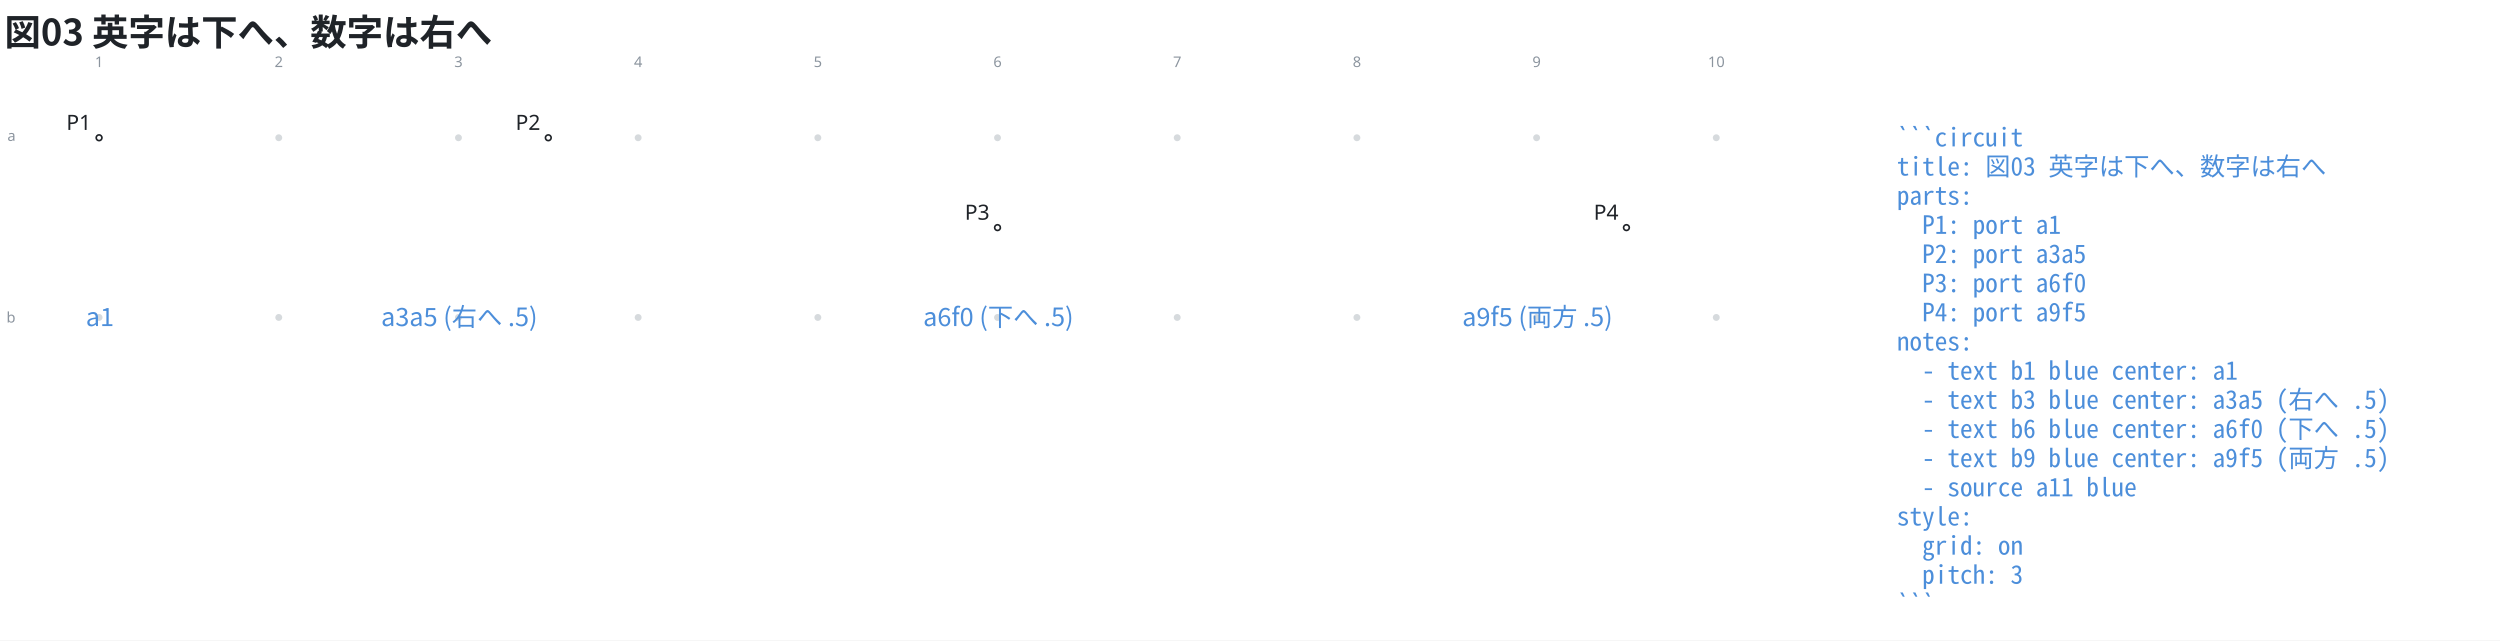
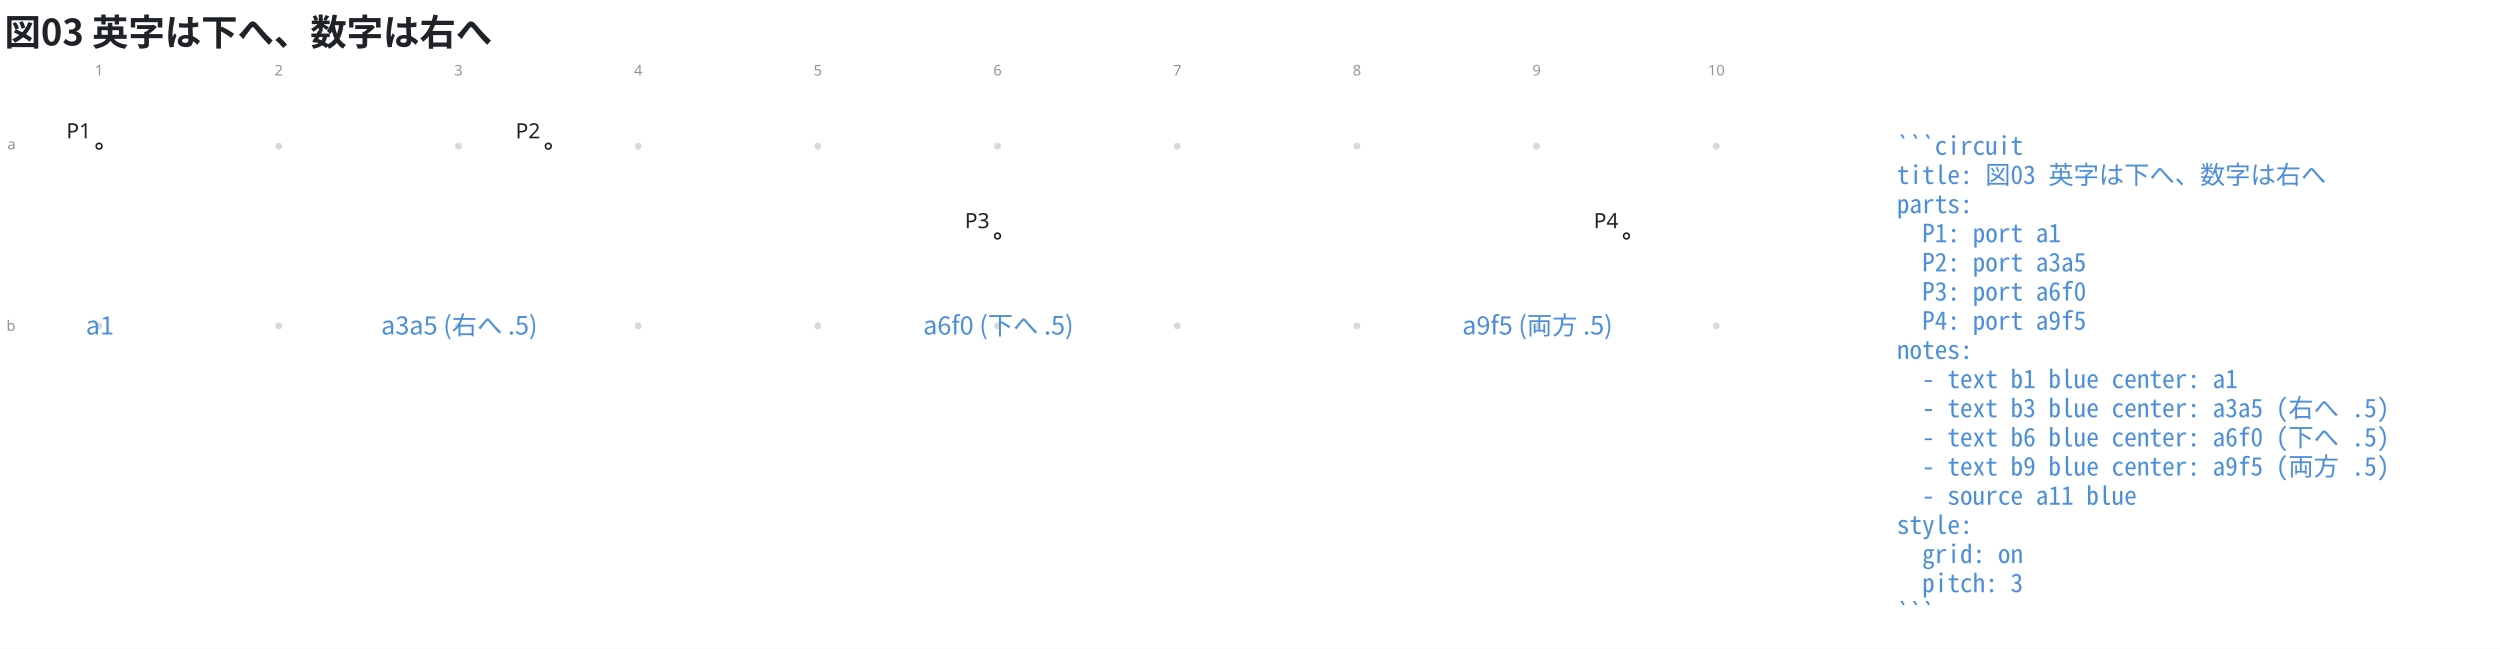
- <svg xmlns="http://www.w3.org/2000/svg" data-figure-paper="#ffffff" data-circuit-fence="0.12.0" fill="#1f2328" width="1583.435" height="405.6" viewBox="-72 -72 1187.577 304.2">
-   <rect x="-72" y="-72" width="1187.577" height="304.2" fill="#ffffff" />
+ <svg xmlns="http://www.w3.org/2000/svg" data-figure-paper="#ffffff" data-circuit-fence="0.12.0" fill="#1f2328" width="1583.435" height="410.933" viewBox="-72 -72 1187.577 308.2">
+   <rect x="-72" y="-72" width="1187.577" height="308.2" fill="#ffffff" />
  <g stroke="#1f2328" stroke-miterlimit="10" stroke-width=".8">
-     <path fill="#8b949e" fill-opacity=".35" stroke="none" stroke-opacity=".35" d="M-23.287-6.561a1.65 1.65 0 1 0-3.3 0 1.65 1.65 0 0 0 3.3 0M-23.287 78.797a1.65 1.65 0 1 0-3.3 0 1.65 1.65 0 0 0 3.3 0M62.071-6.561a1.65 1.65 0 1 0-3.3 0 1.65 1.65 0 0 0 3.3 0M62.071 78.797a1.65 1.65 0 1 0-3.3 0 1.65 1.65 0 0 0 3.3 0M147.43-6.561a1.65 1.65 0 1 0-3.3 0 1.65 1.65 0 0 0 3.3 0M147.43 78.797a1.65 1.65 0 1 0-3.3 0 1.65 1.65 0 0 0 3.3 0M232.788-6.561a1.65 1.65 0 1 0-3.3 0 1.65 1.65 0 0 0 3.3 0M232.788 78.797a1.65 1.65 0 1 0-3.3 0 1.65 1.65 0 0 0 3.3 0M318.146-6.561a1.65 1.65 0 1 0-3.3 0 1.65 1.65 0 0 0 3.3 0M318.146 78.797a1.65 1.65 0 1 0-3.3 0 1.65 1.65 0 0 0 3.3 0M403.504-6.561a1.65 1.65 0 1 0-3.3 0 1.65 1.65 0 0 0 3.3 0M403.504 78.797a1.65 1.65 0 1 0-3.3 0 1.65 1.65 0 0 0 3.3 0M488.862-6.561a1.65 1.65 0 1 0-3.3 0 1.65 1.65 0 0 0 3.3 0M488.862 78.797a1.65 1.65 0 1 0-3.3 0 1.65 1.65 0 0 0 3.3 0M574.22-6.561a1.65 1.65 0 1 0-3.3 0 1.65 1.65 0 0 0 3.3 0M574.22 78.797a1.65 1.65 0 1 0-3.3 0 1.65 1.65 0 0 0 3.3 0M659.579-6.561a1.65 1.65 0 1 0-3.3 0 1.65 1.65 0 0 0 3.3 0M659.579 78.797a1.65 1.65 0 1 0-3.3 0 1.65 1.65 0 0 0 3.3 0M744.937-6.561a1.65 1.65 0 1 0-3.3 0 1.65 1.65 0 0 0 3.3 0M744.937 78.797a1.65 1.65 0 1 0-3.3 0 1.65 1.65 0 0 0 3.3 0m-1.65 0" />
+     <path fill="#8b949e" fill-opacity=".35" stroke="none" stroke-opacity=".35" d="M-23.287-2.561a1.65 1.65 0 1 0-3.3 0 1.65 1.65 0 0 0 3.3 0M-23.287 82.797a1.65 1.65 0 1 0-3.3 0 1.65 1.65 0 0 0 3.3 0M62.071-2.561a1.65 1.65 0 1 0-3.3 0 1.65 1.65 0 0 0 3.3 0M62.071 82.797a1.65 1.65 0 1 0-3.3 0 1.65 1.65 0 0 0 3.3 0M147.43-2.561a1.65 1.65 0 1 0-3.3 0 1.65 1.65 0 0 0 3.3 0M147.43 82.797a1.65 1.65 0 1 0-3.3 0 1.65 1.65 0 0 0 3.3 0M232.788-2.561a1.65 1.65 0 1 0-3.3 0 1.65 1.65 0 0 0 3.3 0M232.788 82.797a1.65 1.65 0 1 0-3.3 0 1.65 1.65 0 0 0 3.3 0M318.146-2.561a1.65 1.65 0 1 0-3.3 0 1.65 1.65 0 0 0 3.3 0M318.146 82.797a1.65 1.65 0 1 0-3.3 0 1.65 1.65 0 0 0 3.3 0M403.504-2.561a1.65 1.65 0 1 0-3.3 0 1.65 1.65 0 0 0 3.3 0M403.504 82.797a1.65 1.65 0 1 0-3.3 0 1.65 1.65 0 0 0 3.3 0M488.862-2.561a1.65 1.65 0 1 0-3.3 0 1.65 1.65 0 0 0 3.3 0M488.862 82.797a1.65 1.65 0 1 0-3.3 0 1.65 1.65 0 0 0 3.3 0M574.22-2.561a1.65 1.65 0 1 0-3.3 0 1.65 1.65 0 0 0 3.3 0M574.22 82.797a1.65 1.65 0 1 0-3.3 0 1.65 1.65 0 0 0 3.3 0M659.579-2.561a1.65 1.65 0 1 0-3.3 0 1.65 1.65 0 0 0 3.3 0M659.579 82.797a1.65 1.65 0 1 0-3.3 0 1.65 1.65 0 0 0 3.3 0M744.937-2.561a1.65 1.65 0 1 0-3.3 0 1.65 1.65 0 0 0 3.3 0M744.937 82.797a1.65 1.65 0 1 0-3.3 0 1.65 1.65 0 0 0 3.3 0m-1.65 0" />
    <g fill="#8b949e" stroke="#8b949e">
-       <text x="-24.937" y="-6.561" fill="#8b949e" stroke="none" font-family="cmr7" font-size="7" transform="translate(-1.993 -33.595)">1</text>
+       <text x="-24.937" y="-2.561" fill="#8b949e" stroke="none" font-family="cmr7" font-size="7" transform="translate(-1.993 -33.595)">1</text>
    </g>
    <g fill="#8b949e" stroke="#8b949e">
-       <text x="-24.937" y="-6.561" fill="#8b949e" stroke="none" font-family="cmr7" font-size="7" transform="translate(83.365 -33.595)">2</text>
+       <text x="-24.937" y="-2.561" fill="#8b949e" stroke="none" font-family="cmr7" font-size="7" transform="translate(83.365 -33.595)">2</text>
    </g>
    <g fill="#8b949e" stroke="#8b949e">
-       <text x="-24.937" y="-6.561" fill="#8b949e" stroke="none" font-family="cmr7" font-size="7" transform="translate(168.723 -33.595)">3</text>
+       <text x="-24.937" y="-2.561" fill="#8b949e" stroke="none" font-family="cmr7" font-size="7" transform="translate(168.723 -33.595)">3</text>
    </g>
    <g fill="#8b949e" stroke="#8b949e">
-       <text x="-24.937" y="-6.561" fill="#8b949e" stroke="none" font-family="cmr7" font-size="7" transform="translate(254.082 -33.595)">4</text>
+       <text x="-24.937" y="-2.561" fill="#8b949e" stroke="none" font-family="cmr7" font-size="7" transform="translate(254.082 -33.595)">4</text>
    </g>
    <g fill="#8b949e" stroke="#8b949e">
-       <text x="-24.937" y="-6.561" fill="#8b949e" stroke="none" font-family="cmr7" font-size="7" transform="translate(339.44 -33.595)">5</text>
+       <text x="-24.937" y="-2.561" fill="#8b949e" stroke="none" font-family="cmr7" font-size="7" transform="translate(339.44 -33.595)">5</text>
    </g>
    <g fill="#8b949e" stroke="#8b949e">
-       <text x="-24.937" y="-6.561" fill="#8b949e" stroke="none" font-family="cmr7" font-size="7" transform="translate(424.798 -33.595)">6</text>
+       <text x="-24.937" y="-2.561" fill="#8b949e" stroke="none" font-family="cmr7" font-size="7" transform="translate(424.798 -33.595)">6</text>
    </g>
    <g fill="#8b949e" stroke="#8b949e">
-       <text x="-24.937" y="-6.561" fill="#8b949e" stroke="none" font-family="cmr7" font-size="7" transform="translate(510.156 -33.595)">7</text>
+       <text x="-24.937" y="-2.561" fill="#8b949e" stroke="none" font-family="cmr7" font-size="7" transform="translate(510.156 -33.595)">7</text>
    </g>
    <g fill="#8b949e" stroke="#8b949e">
-       <text x="-24.937" y="-6.561" fill="#8b949e" stroke="none" font-family="cmr7" font-size="7" transform="translate(595.515 -33.595)">8</text>
+       <text x="-24.937" y="-2.561" fill="#8b949e" stroke="none" font-family="cmr7" font-size="7" transform="translate(595.515 -33.595)">8</text>
    </g>
    <g fill="#8b949e" stroke="#8b949e">
-       <text x="-24.937" y="-6.561" fill="#8b949e" stroke="none" font-family="cmr7" font-size="7" transform="translate(680.873 -33.595)">9</text>
+       <text x="-24.937" y="-2.561" fill="#8b949e" stroke="none" font-family="cmr7" font-size="7" transform="translate(680.873 -33.595)">9</text>
    </g>
    <g fill="#8b949e" stroke="#8b949e">
-       <text x="-24.937" y="-6.561" fill="#8b949e" stroke="none" font-family="cmr7" font-size="7" transform="translate(764.238 -33.595)">10</text>
+       <text x="-24.937" y="-2.561" fill="#8b949e" stroke="none" font-family="cmr7" font-size="7" transform="translate(764.238 -33.595)">10</text>
    </g>
    <g fill="#8b949e" stroke="#8b949e">
-       <text x="-24.937" y="-6.561" fill="#8b949e" stroke="none" font-family="cmr7" font-size="7" transform="translate(-43.57 1.507)">a</text>
+       <text x="-24.937" y="-2.561" fill="#8b949e" stroke="none" font-family="cmr7" font-size="7" transform="translate(-43.57 1.507)">a</text>
    </g>
    <g fill="#8b949e" stroke="#8b949e">
-       <text x="-24.937" y="-6.561" fill="#8b949e" stroke="none" font-family="cmr7" font-size="7" transform="translate(-44 87.789)">b</text>
+       <text x="-24.937" y="-2.561" fill="#8b949e" stroke="none" font-family="cmr7" font-size="7" transform="translate(-44 87.789)">b</text>
    </g>
    <g fill="#ffffff">
-       <path d="M-23.572-6.561a1.365 1.365 0 1 0-2.73 0 1.365 1.365 0 0 0 2.73 0Zm-1.365 0" />
+       <path d="M-23.572-2.561a1.365 1.365 0 1 0-2.73 0 1.365 1.365 0 0 0 2.73 0Zm-1.365 0" />
    </g>
-     <text x="-24.937" y="-6.561" stroke="none" font-family="cmr10" font-size="10" transform="translate(-15.539 -3.733)">P1</text>
+     <text x="-24.937" y="-2.561" stroke="none" font-family="cmr10" font-size="10" transform="translate(-15.539 -3.733)">P1</text>
    <g fill="#ffffff">
-       <path d="M189.824-6.561a1.365 1.365 0 1 0-2.731 0 1.365 1.365 0 0 0 2.731 0Zm-1.366 0" />
+       <path d="M189.824-2.561a1.365 1.365 0 1 0-2.731 0 1.365 1.365 0 0 0 2.731 0Zm-1.366 0" />
    </g>
-     <text x="-24.937" y="-6.561" stroke="none" font-family="cmr10" font-size="10" transform="translate(197.857 -3.733)">P2</text>
+     <text x="-24.937" y="-2.561" stroke="none" font-family="cmr10" font-size="10" transform="translate(197.857 -3.733)">P2</text>
    <g fill="#ffffff">
-       <path d="M403.22 36.118a1.365 1.365 0 1 0-2.731 0 1.365 1.365 0 0 0 2.73 0Zm-1.366 0" />
+       <path d="M403.22 40.118a1.365 1.365 0 1 0-2.731 0 1.365 1.365 0 0 0 2.73 0Zm-1.366 0" />
    </g>
-     <text x="-24.937" y="-6.561" stroke="none" font-family="cmr10" font-size="10" transform="translate(411.253 38.946)">P3</text>
+     <text x="-24.937" y="-2.561" stroke="none" font-family="cmr10" font-size="10" transform="translate(411.253 38.946)">P3</text>
    <g fill="#ffffff">
-       <path d="M701.973 36.118a1.365 1.365 0 1 0-2.73 0 1.365 1.365 0 0 0 2.73 0Zm-1.365 0" />
+       <path d="M701.973 40.118a1.365 1.365 0 1 0-2.73 0 1.365 1.365 0 0 0 2.73 0Zm-1.365 0" />
    </g>
-     <text x="-24.937" y="-6.561" stroke="none" font-family="cmr10" font-size="10" transform="translate(710.006 38.946)">P4</text>
+     <text x="-24.937" y="-2.561" stroke="none" font-family="cmr10" font-size="10" transform="translate(710.006 38.946)">P4</text>
    <g>
-       <text x="-24.937" y="-6.561" fill="#4c8eda" stroke="none" font-family="'Noto Sans CJK JP','Noto Sans JP','Hiragino Sans','Yu Gothic',sans-serif" font-size="12" transform="translate(.4 89.458)" text-anchor="middle">a1</text>
+       <text x="-24.937" y="-2.561" fill="#4c8eda" stroke="none" font-family="'Noto Sans CJK JP','Noto Sans JP','Hiragino Sans','Yu Gothic',sans-serif" font-size="12" transform="translate(.4 89.458)" text-anchor="middle">a1</text>
    </g>
    <g>
-       <text x="-24.937" y="-6.561" fill="#4c8eda" stroke="none" font-family="'Noto Sans CJK JP','Noto Sans JP','Hiragino Sans','Yu Gothic',sans-serif" font-size="12" transform="translate(171.116 89.458)" text-anchor="middle">a3a5 (右へ .5)</text>
+       <text x="-24.937" y="-2.561" fill="#4c8eda" stroke="none" font-family="'Noto Sans CJK JP','Noto Sans JP','Hiragino Sans','Yu Gothic',sans-serif" font-size="12" transform="translate(171.116 89.458)" text-anchor="middle">a3a5 (右へ .5)</text>
    </g>
    <g>
-       <text x="-24.937" y="-6.561" fill="#4c8eda" stroke="none" font-family="'Noto Sans CJK JP','Noto Sans JP','Hiragino Sans','Yu Gothic',sans-serif" font-size="12" transform="translate(427.191 89.458)" text-anchor="middle">a6f0 (下へ .5)</text>
+       <text x="-24.937" y="-2.561" fill="#4c8eda" stroke="none" font-family="'Noto Sans CJK JP','Noto Sans JP','Hiragino Sans','Yu Gothic',sans-serif" font-size="12" transform="translate(427.191 89.458)" text-anchor="middle">a6f0 (下へ .5)</text>
    </g>
    <g>
-       <text x="-24.937" y="-6.561" fill="#4c8eda" stroke="none" font-family="'Noto Sans CJK JP','Noto Sans JP','Hiragino Sans','Yu Gothic',sans-serif" font-size="12" transform="translate(683.266 89.458)" text-anchor="middle">a9f5 (両方 .5)</text>
+       <text x="-24.937" y="-2.561" fill="#4c8eda" stroke="none" font-family="'Noto Sans CJK JP','Noto Sans JP','Hiragino Sans','Yu Gothic',sans-serif" font-size="12" transform="translate(683.266 89.458)" text-anchor="middle">a9f5 (両方 .5)</text>
    </g>
    <g>
-       <text x="-24.937" y="-6.561" fill="#4c8eda" stroke="none" font-family="'Noto Sans Mono CJK JP',ui-monospace,'SFMono-Regular',Consolas,'Liberation Mono',monospace" font-size="12" transform="translate(853.982 4.1)" xml:space="preserve">```circuit</text>
+       <text x="-24.937" y="-2.561" fill="#4c8eda" stroke="none" font-family="'Noto Sans Mono CJK JP',ui-monospace,'SFMono-Regular',Consolas,'Liberation Mono',monospace" font-size="12" transform="translate(853.982 4.1)" xml:space="preserve">```circuit</text>
    </g>
    <g>
-       <text x="-24.937" y="-6.561" fill="#4c8eda" stroke="none" font-family="'Noto Sans Mono CJK JP',ui-monospace,'SFMono-Regular',Consolas,'Liberation Mono',monospace" font-size="12" transform="translate(853.982 17.956)" xml:space="preserve">title: 図03 英字は下へ、数字は右へ</text>
+       <text x="-24.937" y="-2.561" fill="#4c8eda" stroke="none" font-family="'Noto Sans Mono CJK JP',ui-monospace,'SFMono-Regular',Consolas,'Liberation Mono',monospace" font-size="12" transform="translate(853.982 17.956)" xml:space="preserve">title: 図03 英字は下へ、数字は右へ</text>
    </g>
    <g>
-       <text x="-24.937" y="-6.561" fill="#4c8eda" stroke="none" font-family="'Noto Sans Mono CJK JP',ui-monospace,'SFMono-Regular',Consolas,'Liberation Mono',monospace" font-size="12" transform="translate(853.982 31.813)" xml:space="preserve">parts:</text>
+       <text x="-24.937" y="-2.561" fill="#4c8eda" stroke="none" font-family="'Noto Sans Mono CJK JP',ui-monospace,'SFMono-Regular',Consolas,'Liberation Mono',monospace" font-size="12" transform="translate(853.982 31.813)" xml:space="preserve">parts:</text>
    </g>
    <g>
-       <text x="-24.937" y="-6.561" fill="#4c8eda" stroke="none" font-family="'Noto Sans Mono CJK JP',ui-monospace,'SFMono-Regular',Consolas,'Liberation Mono',monospace" font-size="12" transform="translate(853.982 45.641)" xml:space="preserve">  P1: port a1</text>
+       <text x="-24.937" y="-2.561" fill="#4c8eda" stroke="none" font-family="'Noto Sans Mono CJK JP',ui-monospace,'SFMono-Regular',Consolas,'Liberation Mono',monospace" font-size="12" transform="translate(853.982 45.641)" xml:space="preserve">  P1: port a1</text>
    </g>
    <g>
-       <text x="-24.937" y="-6.561" fill="#4c8eda" stroke="none" font-family="'Noto Sans Mono CJK JP',ui-monospace,'SFMono-Regular',Consolas,'Liberation Mono',monospace" font-size="12" transform="translate(853.982 59.498)" xml:space="preserve">  P2: port a3a5</text>
+       <text x="-24.937" y="-2.561" fill="#4c8eda" stroke="none" font-family="'Noto Sans Mono CJK JP',ui-monospace,'SFMono-Regular',Consolas,'Liberation Mono',monospace" font-size="12" transform="translate(853.982 59.498)" xml:space="preserve">  P2: port a3a5</text>
    </g>
    <g>
-       <text x="-24.937" y="-6.561" fill="#4c8eda" stroke="none" font-family="'Noto Sans Mono CJK JP',ui-monospace,'SFMono-Regular',Consolas,'Liberation Mono',monospace" font-size="12" transform="translate(853.982 73.354)" xml:space="preserve">  P3: port a6f0</text>
+       <text x="-24.937" y="-2.561" fill="#4c8eda" stroke="none" font-family="'Noto Sans Mono CJK JP',ui-monospace,'SFMono-Regular',Consolas,'Liberation Mono',monospace" font-size="12" transform="translate(853.982 73.354)" xml:space="preserve">  P3: port a6f0</text>
    </g>
    <g>
-       <text x="-24.937" y="-6.561" fill="#4c8eda" stroke="none" font-family="'Noto Sans Mono CJK JP',ui-monospace,'SFMono-Regular',Consolas,'Liberation Mono',monospace" font-size="12" transform="translate(853.982 87.21)" xml:space="preserve">  P4: port a9f5</text>
+       <text x="-24.937" y="-2.561" fill="#4c8eda" stroke="none" font-family="'Noto Sans Mono CJK JP',ui-monospace,'SFMono-Regular',Consolas,'Liberation Mono',monospace" font-size="12" transform="translate(853.982 87.21)" xml:space="preserve">  P4: port a9f5</text>
    </g>
    <g>
-       <text x="-24.937" y="-6.561" fill="#4c8eda" stroke="none" font-family="'Noto Sans Mono CJK JP',ui-monospace,'SFMono-Regular',Consolas,'Liberation Mono',monospace" font-size="12" transform="translate(853.982 101.067)" xml:space="preserve">notes:</text>
+       <text x="-24.937" y="-2.561" fill="#4c8eda" stroke="none" font-family="'Noto Sans Mono CJK JP',ui-monospace,'SFMono-Regular',Consolas,'Liberation Mono',monospace" font-size="12" transform="translate(853.982 101.067)" xml:space="preserve">notes:</text>
    </g>
    <g>
-       <text x="-24.937" y="-6.561" fill="#4c8eda" stroke="none" font-family="'Noto Sans Mono CJK JP',ui-monospace,'SFMono-Regular',Consolas,'Liberation Mono',monospace" font-size="12" transform="translate(853.982 114.924)" xml:space="preserve">  - text b1 blue center: a1</text>
+       <text x="-24.937" y="-2.561" fill="#4c8eda" stroke="none" font-family="'Noto Sans Mono CJK JP',ui-monospace,'SFMono-Regular',Consolas,'Liberation Mono',monospace" font-size="12" transform="translate(853.982 114.924)" xml:space="preserve">  - text b1 blue center: a1</text>
    </g>
    <g>
-       <text x="-24.937" y="-6.561" fill="#4c8eda" stroke="none" font-family="'Noto Sans Mono CJK JP',ui-monospace,'SFMono-Regular',Consolas,'Liberation Mono',monospace" font-size="12" transform="translate(853.982 128.751)" xml:space="preserve">  - text b3 blue center: a3a5 (右へ .5)</text>
+       <text x="-24.937" y="-2.561" fill="#4c8eda" stroke="none" font-family="'Noto Sans Mono CJK JP',ui-monospace,'SFMono-Regular',Consolas,'Liberation Mono',monospace" font-size="12" transform="translate(853.982 128.751)" xml:space="preserve">  - text b3 blue center: a3a5 (右へ .5)</text>
    </g>
    <g>
-       <text x="-24.937" y="-6.561" fill="#4c8eda" stroke="none" font-family="'Noto Sans Mono CJK JP',ui-monospace,'SFMono-Regular',Consolas,'Liberation Mono',monospace" font-size="12" transform="translate(853.982 142.608)" xml:space="preserve">  - text b6 blue center: a6f0 (下へ .5)</text>
+       <text x="-24.937" y="-2.561" fill="#4c8eda" stroke="none" font-family="'Noto Sans Mono CJK JP',ui-monospace,'SFMono-Regular',Consolas,'Liberation Mono',monospace" font-size="12" transform="translate(853.982 142.608)" xml:space="preserve">  - text b6 blue center: a6f0 (下へ .5)</text>
    </g>
    <g>
-       <text x="-24.937" y="-6.561" fill="#4c8eda" stroke="none" font-family="'Noto Sans Mono CJK JP',ui-monospace,'SFMono-Regular',Consolas,'Liberation Mono',monospace" font-size="12" transform="translate(853.982 156.464)" xml:space="preserve">  - text b9 blue center: a9f5 (両方 .5)</text>
+       <text x="-24.937" y="-2.561" fill="#4c8eda" stroke="none" font-family="'Noto Sans Mono CJK JP',ui-monospace,'SFMono-Regular',Consolas,'Liberation Mono',monospace" font-size="12" transform="translate(853.982 156.464)" xml:space="preserve">  - text b9 blue center: a9f5 (両方 .5)</text>
    </g>
    <g>
-       <text x="-24.937" y="-6.561" fill="#4c8eda" stroke="none" font-family="'Noto Sans Mono CJK JP',ui-monospace,'SFMono-Regular',Consolas,'Liberation Mono',monospace" font-size="12" transform="translate(853.982 170.32)" xml:space="preserve">  - source a11 blue</text>
+       <text x="-24.937" y="-2.561" fill="#4c8eda" stroke="none" font-family="'Noto Sans Mono CJK JP',ui-monospace,'SFMono-Regular',Consolas,'Liberation Mono',monospace" font-size="12" transform="translate(853.982 170.32)" xml:space="preserve">  - source a11 blue</text>
    </g>
    <g>
-       <text x="-24.937" y="-6.561" fill="#4c8eda" stroke="none" font-family="'Noto Sans Mono CJK JP',ui-monospace,'SFMono-Regular',Consolas,'Liberation Mono',monospace" font-size="12" transform="translate(853.982 184.177)" xml:space="preserve">style:</text>
+       <text x="-24.937" y="-2.561" fill="#4c8eda" stroke="none" font-family="'Noto Sans Mono CJK JP',ui-monospace,'SFMono-Regular',Consolas,'Liberation Mono',monospace" font-size="12" transform="translate(853.982 184.177)" xml:space="preserve">style:</text>
    </g>
    <g>
-       <text x="-24.937" y="-6.561" fill="#4c8eda" stroke="none" font-family="'Noto Sans Mono CJK JP',ui-monospace,'SFMono-Regular',Consolas,'Liberation Mono',monospace" font-size="12" transform="translate(853.982 198.034)" xml:space="preserve">  grid: on</text>
+       <text x="-24.937" y="-2.561" fill="#4c8eda" stroke="none" font-family="'Noto Sans Mono CJK JP',ui-monospace,'SFMono-Regular',Consolas,'Liberation Mono',monospace" font-size="12" transform="translate(853.982 198.034)" xml:space="preserve">  grid: on</text>
    </g>
    <g>
-       <text x="-24.937" y="-6.561" fill="#4c8eda" stroke="none" font-family="'Noto Sans Mono CJK JP',ui-monospace,'SFMono-Regular',Consolas,'Liberation Mono',monospace" font-size="12" transform="translate(853.982 211.862)" xml:space="preserve">  pitch: 3</text>
+       <text x="-24.937" y="-2.561" fill="#4c8eda" stroke="none" font-family="'Noto Sans Mono CJK JP',ui-monospace,'SFMono-Regular',Consolas,'Liberation Mono',monospace" font-size="12" transform="translate(853.982 211.862)" xml:space="preserve">  pitch: 3</text>
    </g>
    <g>
-       <text x="-24.937" y="-6.561" fill="#4c8eda" stroke="none" font-family="'Noto Sans Mono CJK JP',ui-monospace,'SFMono-Regular',Consolas,'Liberation Mono',monospace" font-size="12" transform="translate(853.982 225.718)" xml:space="preserve">```</text>
+       <text x="-24.937" y="-2.561" fill="#4c8eda" stroke="none" font-family="'Noto Sans Mono CJK JP',ui-monospace,'SFMono-Regular',Consolas,'Liberation Mono',monospace" font-size="12" transform="translate(853.982 225.718)" xml:space="preserve">```</text>
    </g>
    <g>
-       <text x="-24.937" y="-6.561" fill="#1f2328" stroke="none" font-family="'Noto Sans CJK JP','Noto Sans JP','Hiragino Sans','Yu Gothic',sans-serif" font-size="17.28" transform="translate(-44.933 -43.839)" font-weight="bold">図03 英字は下へ、数字は右へ</text>
+       <text x="-24.937" y="-2.561" fill="#1f2328" stroke="none" font-family="'Noto Sans CJK JP','Noto Sans JP','Hiragino Sans','Yu Gothic',sans-serif" font-size="17.28" transform="translate(-44.933 -47.839)" font-weight="bold">図03 英字は下へ、数字は右へ</text>
    </g>
  </g>
</svg>
